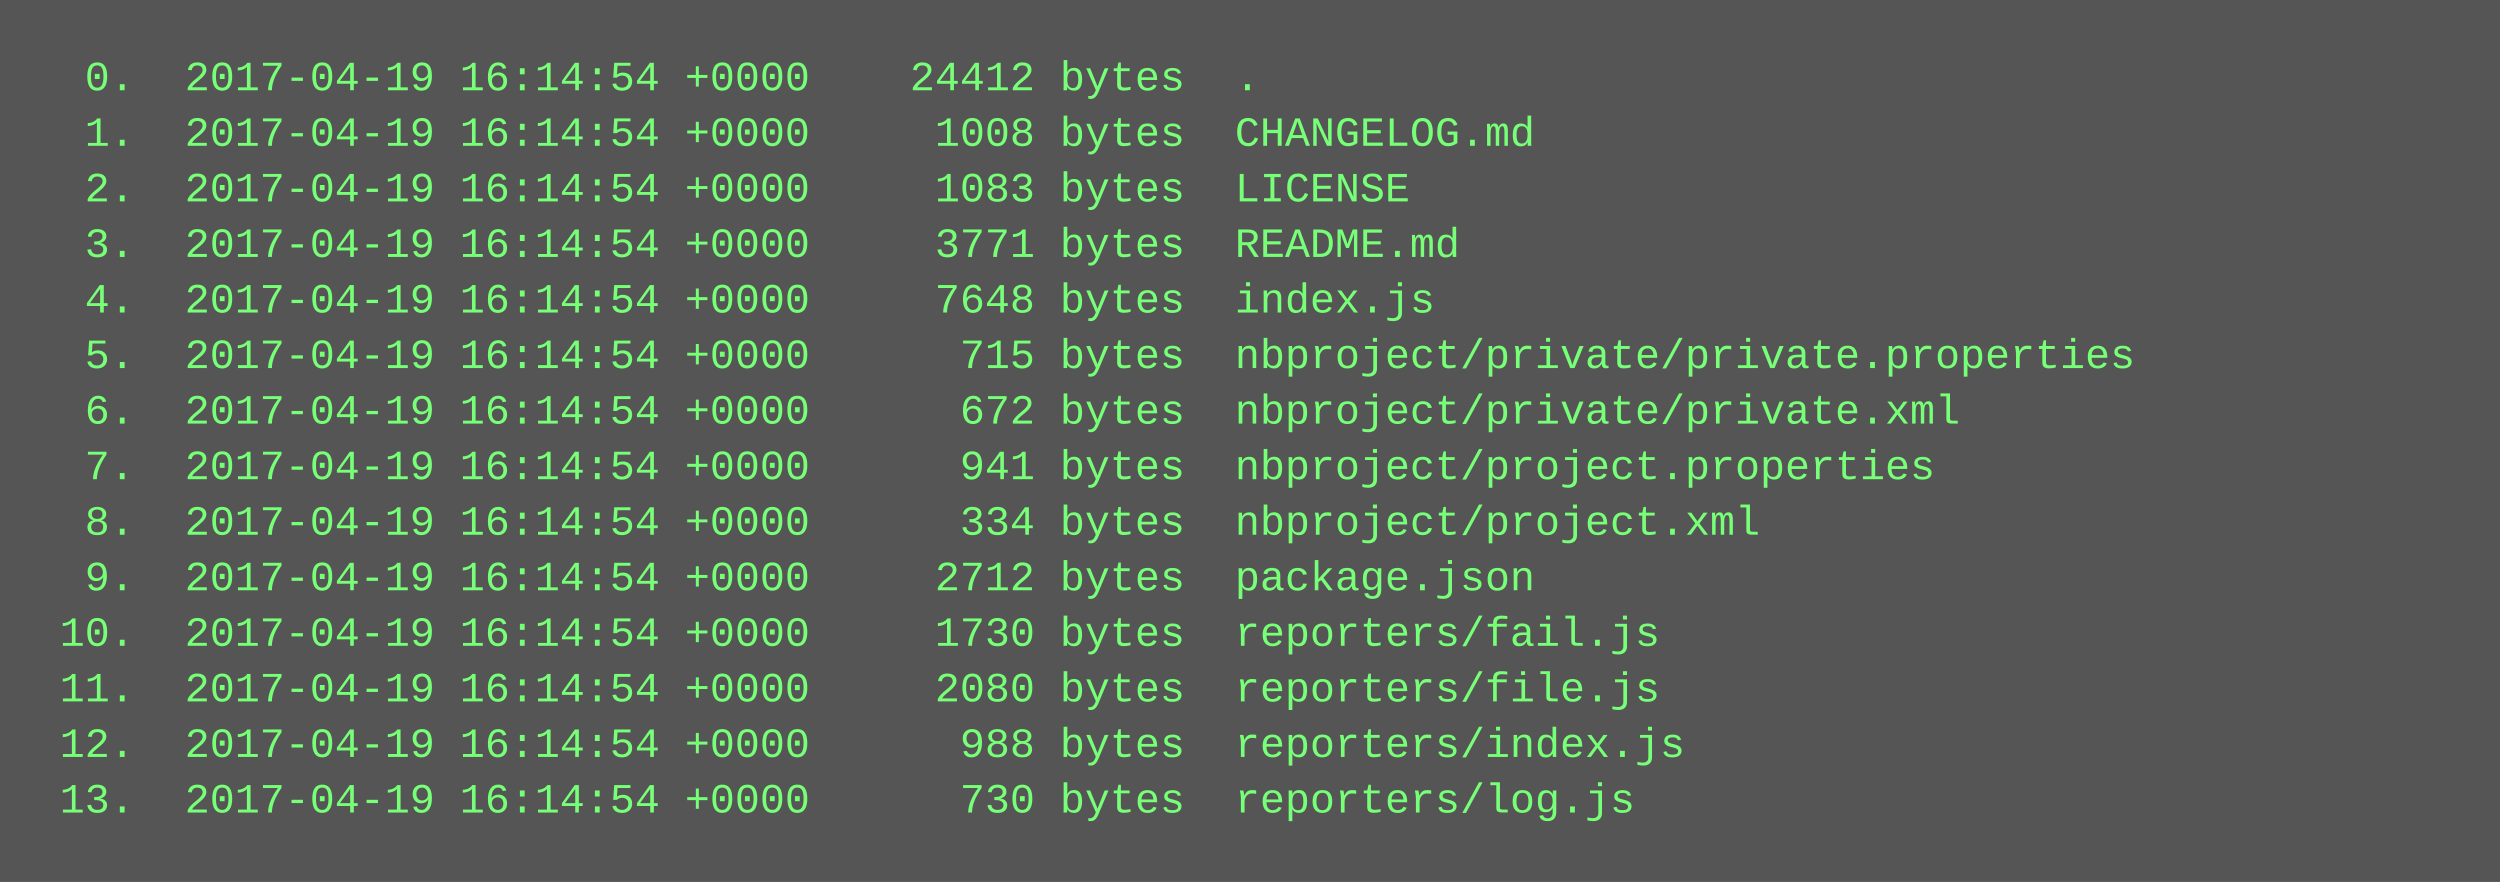
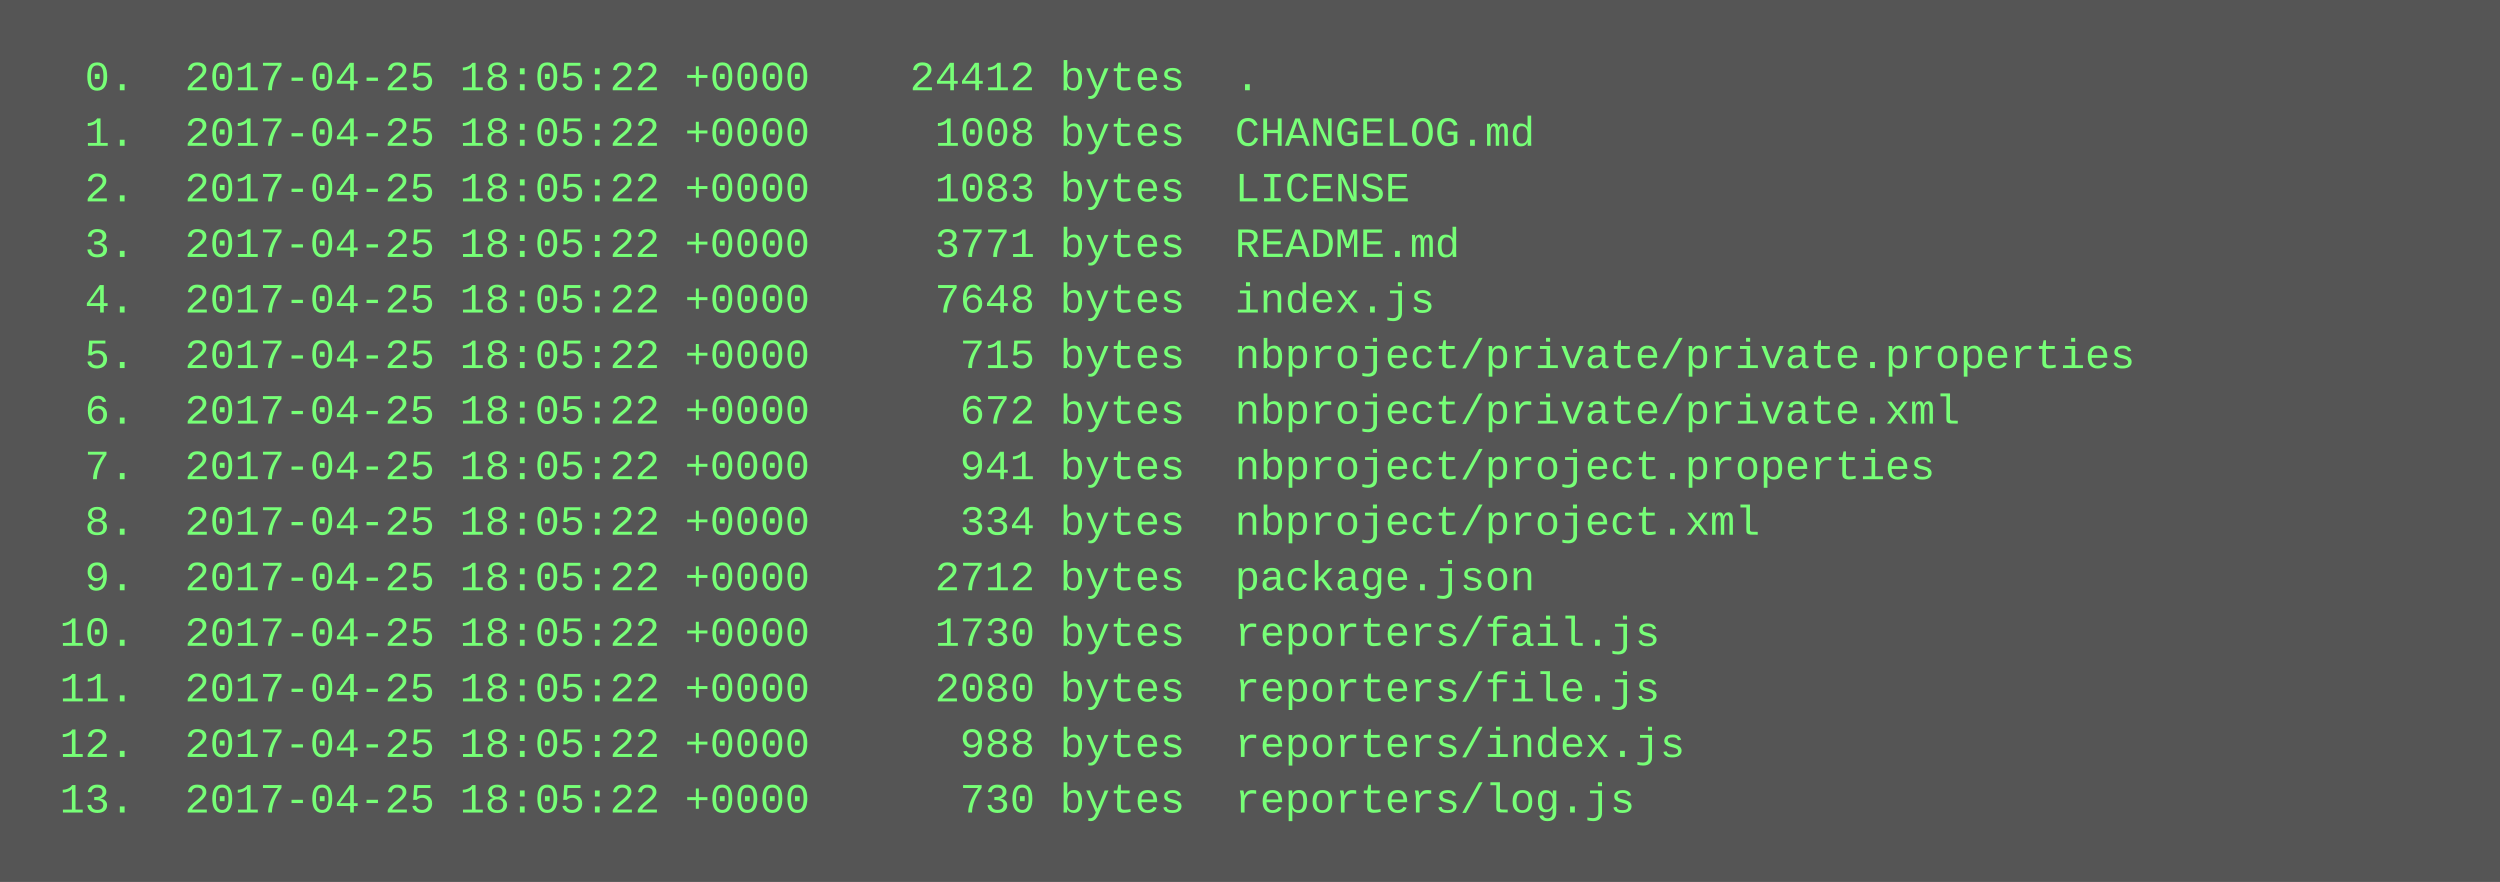
<svg xmlns="http://www.w3.org/2000/svg" height="254" width="720">
  <rect height="254" fill="#555" width="720" />
  <text fill="#7f7" font-family="Courier New" font-size="12" xml:space="preserve">
-     <tspan x="10" y="26">  0.  2017-04-19 16:14:54 +0000    24412 bytes  .</tspan>
-     <tspan x="10" y="42">  1.  2017-04-19 16:14:54 +0000     1008 bytes  CHANGELOG.md</tspan>
-     <tspan x="10" y="58">  2.  2017-04-19 16:14:54 +0000     1083 bytes  LICENSE</tspan>
-     <tspan x="10" y="74">  3.  2017-04-19 16:14:54 +0000     3771 bytes  README.md</tspan>
-     <tspan x="10" y="90">  4.  2017-04-19 16:14:54 +0000     7648 bytes  index.js</tspan>
-     <tspan x="10" y="106">  5.  2017-04-19 16:14:54 +0000      715 bytes  nbproject/private/private.properties</tspan>
-     <tspan x="10" y="122">  6.  2017-04-19 16:14:54 +0000      672 bytes  nbproject/private/private.xml</tspan>
-     <tspan x="10" y="138">  7.  2017-04-19 16:14:54 +0000      941 bytes  nbproject/project.properties</tspan>
-     <tspan x="10" y="154">  8.  2017-04-19 16:14:54 +0000      334 bytes  nbproject/project.xml</tspan>
-     <tspan x="10" y="170">  9.  2017-04-19 16:14:54 +0000     2712 bytes  package.json</tspan>
-     <tspan x="10" y="186"> 10.  2017-04-19 16:14:54 +0000     1730 bytes  reporters/fail.js</tspan>
-     <tspan x="10" y="202"> 11.  2017-04-19 16:14:54 +0000     2080 bytes  reporters/file.js</tspan>
-     <tspan x="10" y="218"> 12.  2017-04-19 16:14:54 +0000      988 bytes  reporters/index.js</tspan>
-     <tspan x="10" y="234"> 13.  2017-04-19 16:14:54 +0000      730 bytes  reporters/log.js</tspan>
+     <tspan x="10" y="26">  0.  2017-04-25 18:05:22 +0000    24412 bytes  .</tspan>
+     <tspan x="10" y="42">  1.  2017-04-25 18:05:22 +0000     1008 bytes  CHANGELOG.md</tspan>
+     <tspan x="10" y="58">  2.  2017-04-25 18:05:22 +0000     1083 bytes  LICENSE</tspan>
+     <tspan x="10" y="74">  3.  2017-04-25 18:05:22 +0000     3771 bytes  README.md</tspan>
+     <tspan x="10" y="90">  4.  2017-04-25 18:05:22 +0000     7648 bytes  index.js</tspan>
+     <tspan x="10" y="106">  5.  2017-04-25 18:05:22 +0000      715 bytes  nbproject/private/private.properties</tspan>
+     <tspan x="10" y="122">  6.  2017-04-25 18:05:22 +0000      672 bytes  nbproject/private/private.xml</tspan>
+     <tspan x="10" y="138">  7.  2017-04-25 18:05:22 +0000      941 bytes  nbproject/project.properties</tspan>
+     <tspan x="10" y="154">  8.  2017-04-25 18:05:22 +0000      334 bytes  nbproject/project.xml</tspan>
+     <tspan x="10" y="170">  9.  2017-04-25 18:05:22 +0000     2712 bytes  package.json</tspan>
+     <tspan x="10" y="186"> 10.  2017-04-25 18:05:22 +0000     1730 bytes  reporters/fail.js</tspan>
+     <tspan x="10" y="202"> 11.  2017-04-25 18:05:22 +0000     2080 bytes  reporters/file.js</tspan>
+     <tspan x="10" y="218"> 12.  2017-04-25 18:05:22 +0000      988 bytes  reporters/index.js</tspan>
+     <tspan x="10" y="234"> 13.  2017-04-25 18:05:22 +0000      730 bytes  reporters/log.js</tspan>
  </text>
</svg>
